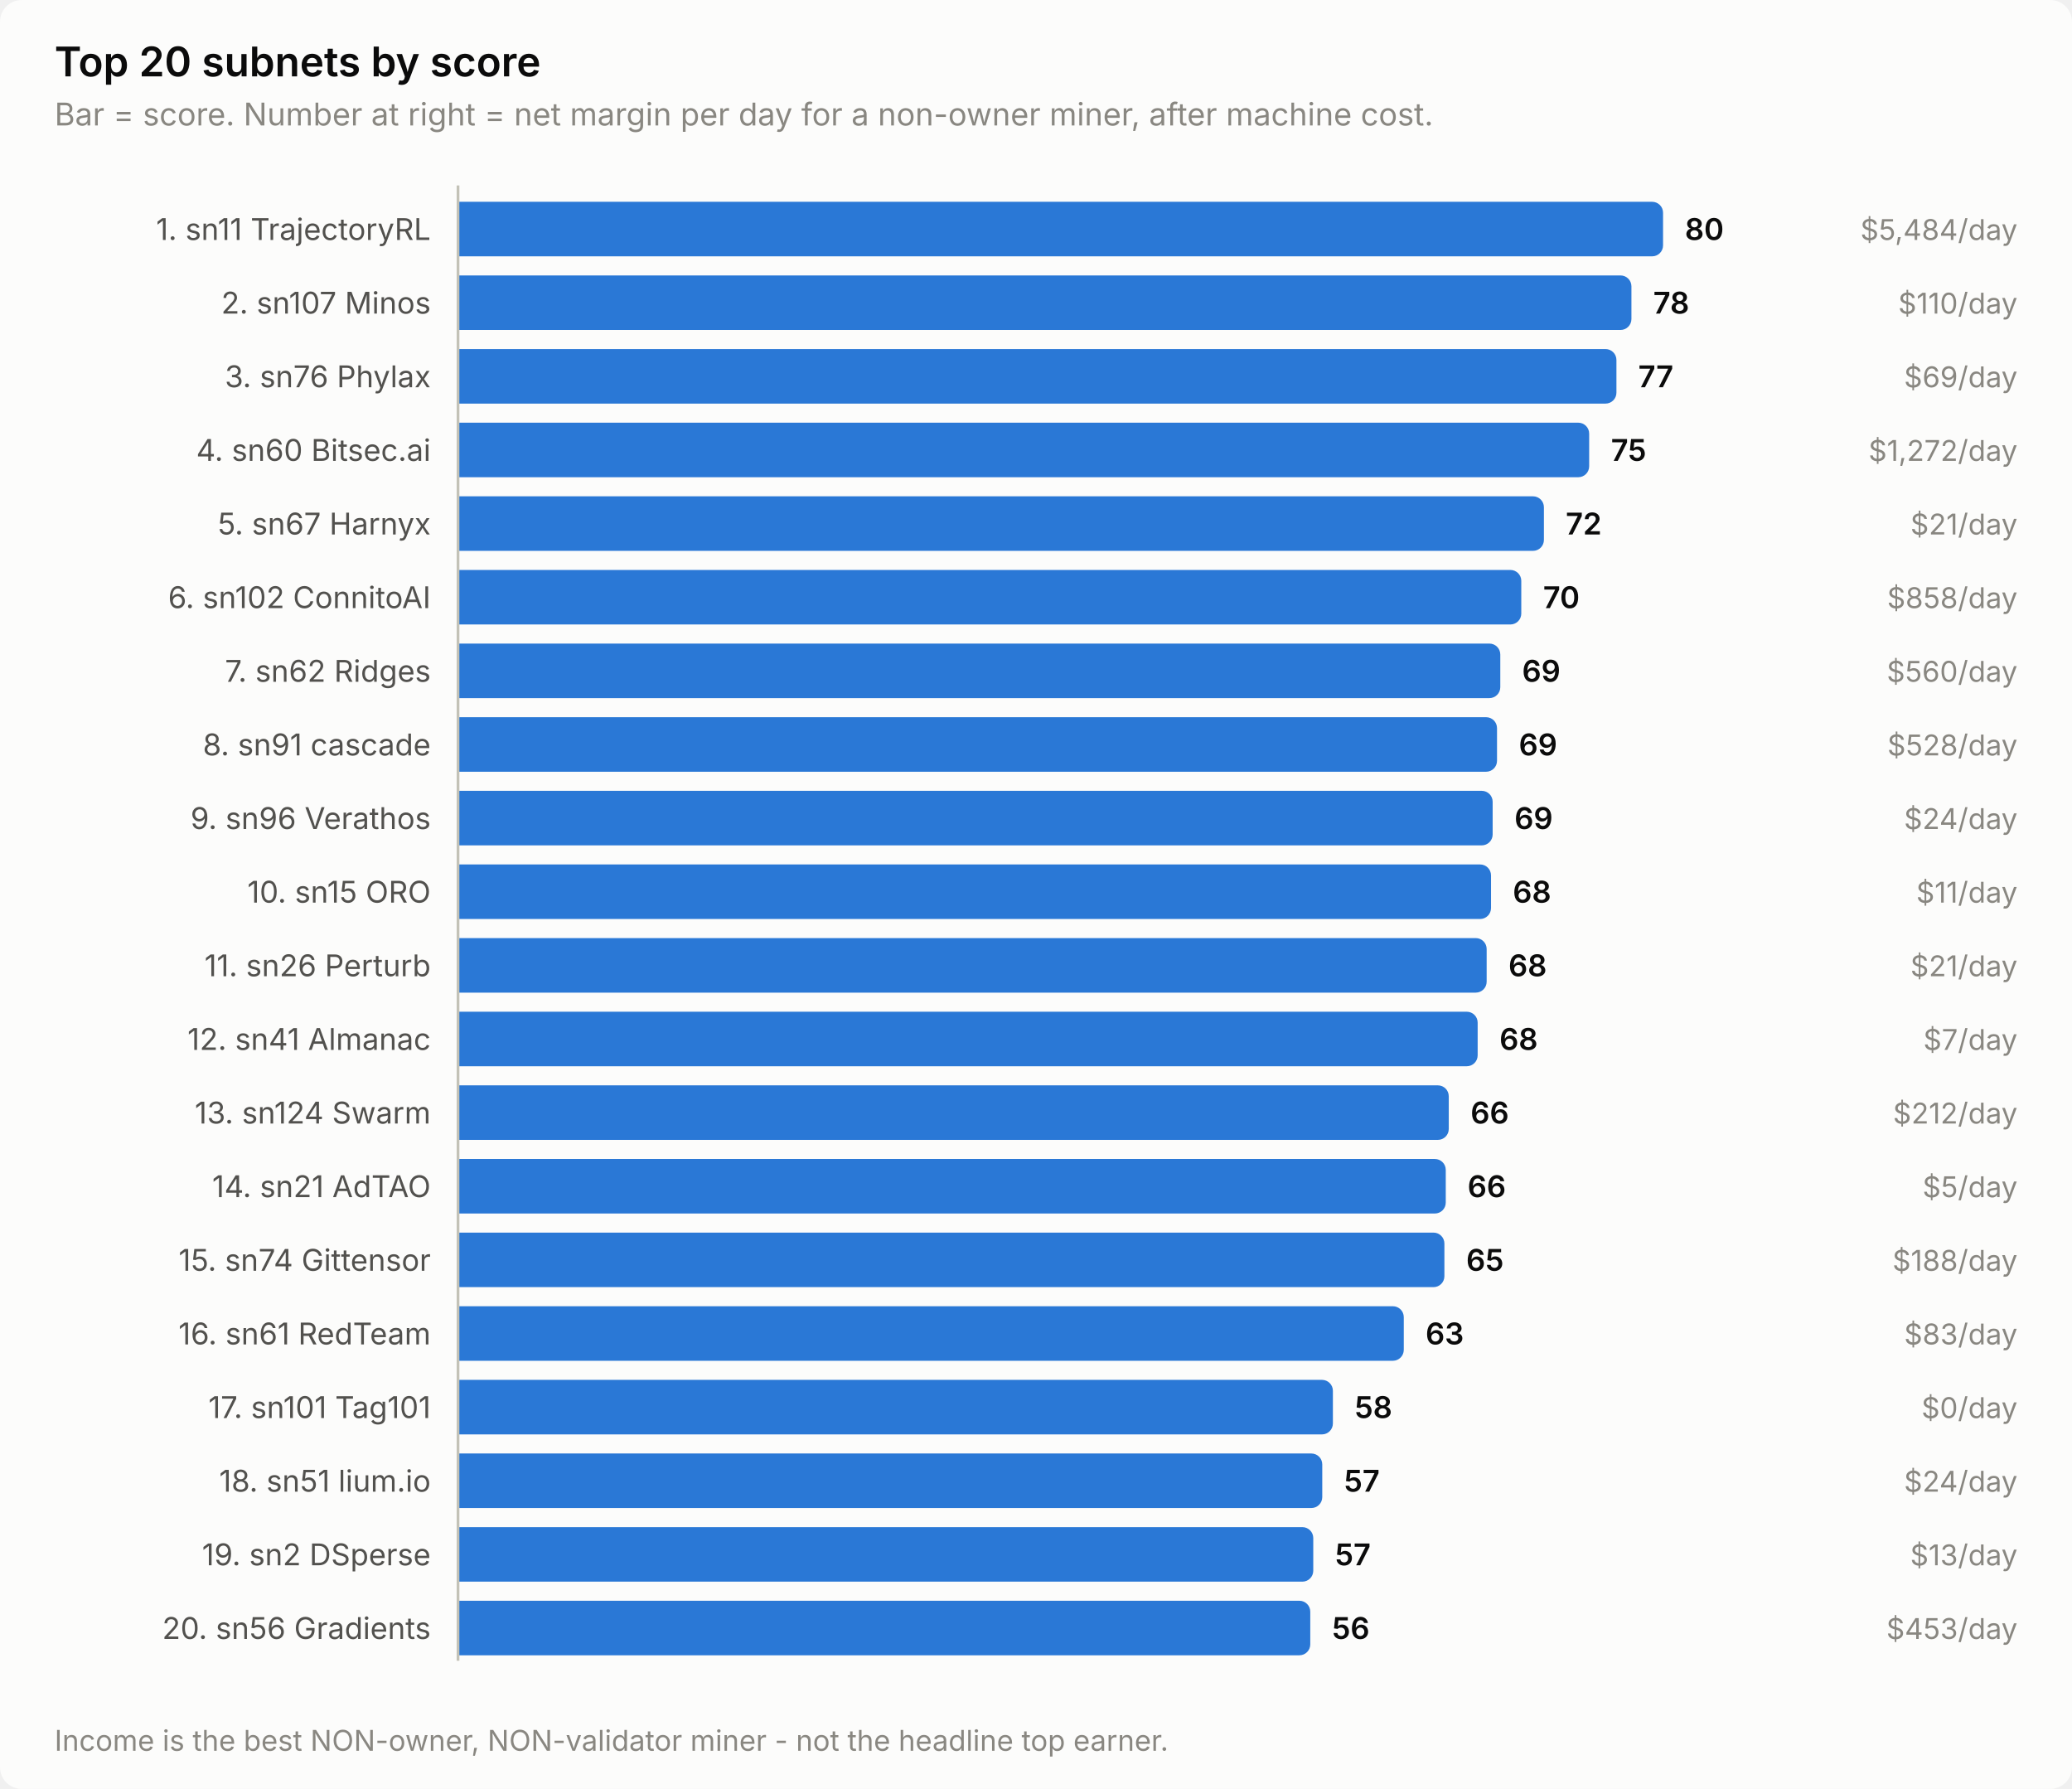
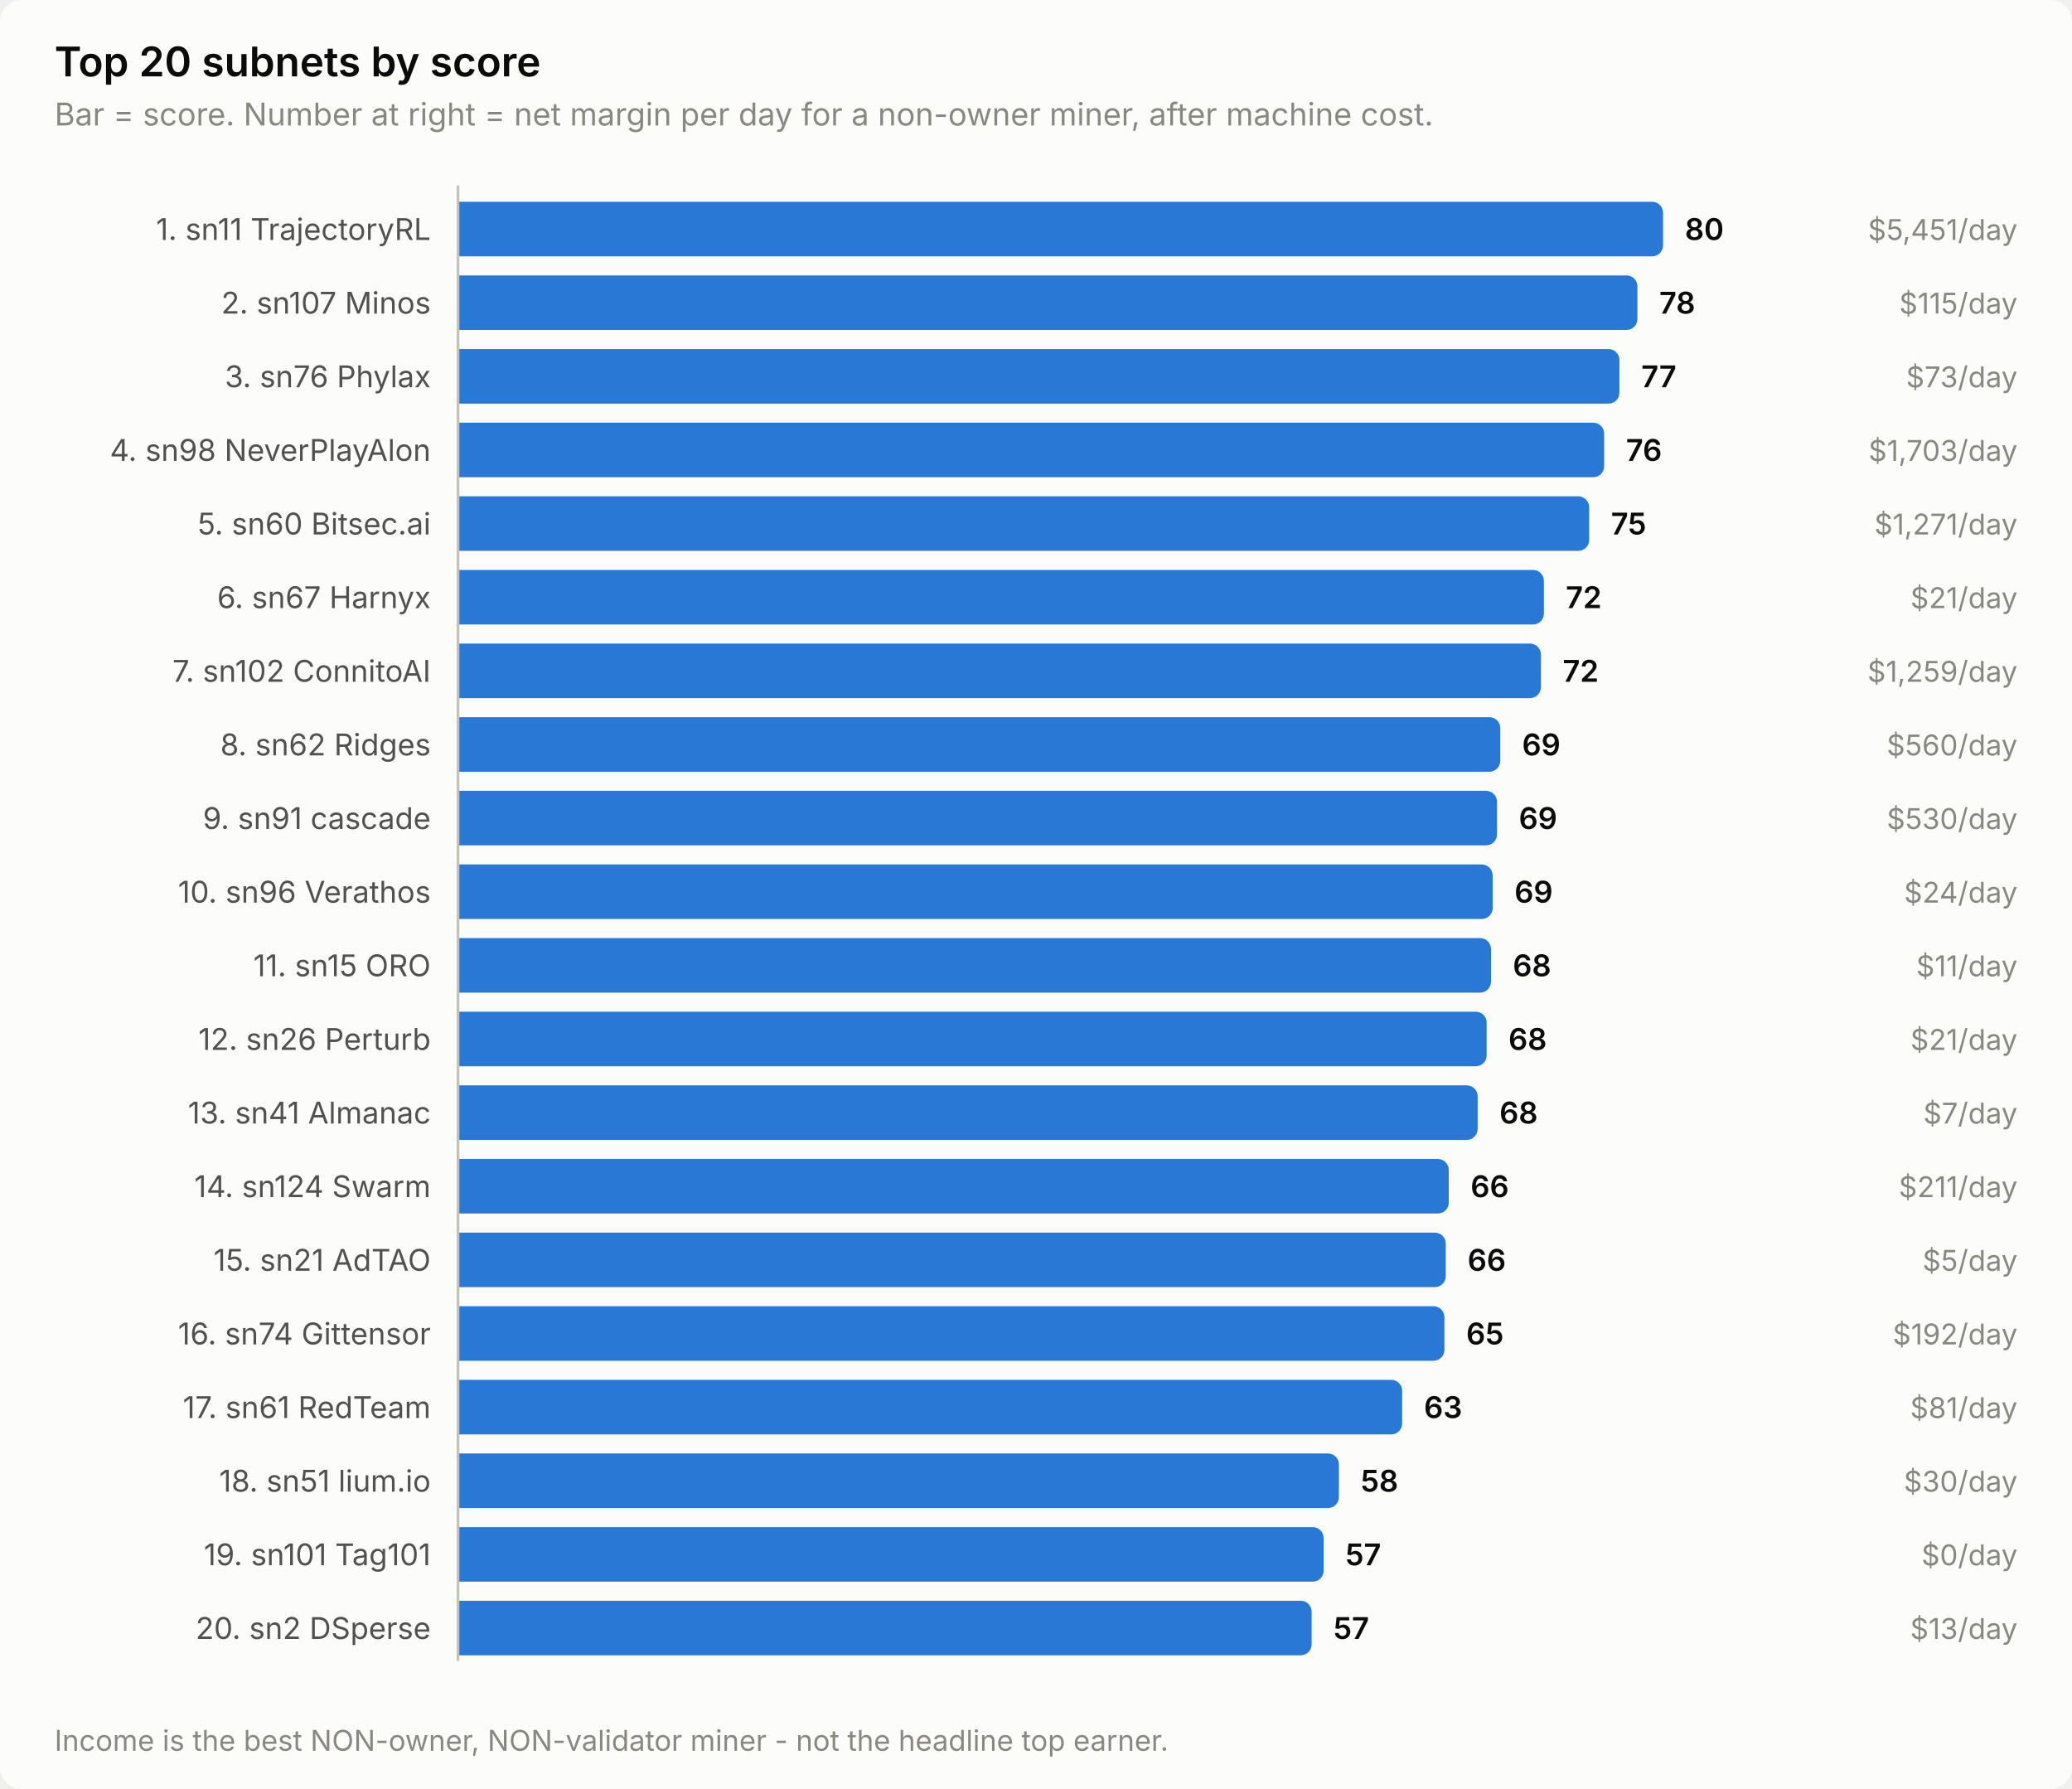
<svg xmlns="http://www.w3.org/2000/svg" width="760" height="656" viewBox="0 0 760 656" role="img" aria-label="Top 20 subnets by score">
  <style>
    text { font-family: system-ui, -apple-system, 'Segoe UI', sans-serif; }
    .t-title { font-size: 15px; font-weight: 600; }
    .t-sub { font-size: 11.5px; }
    .t-lab { font-size: 11px; }
    .t-val { font-size: 11px; font-weight: 600; font-variant-numeric: tabular-nums; }
    .t-tick { font-size: 10.5px; font-variant-numeric: tabular-nums; }

    .surface { fill: #fcfcfb; }
    .ink { fill: #0b0b0b; }
    .ink2 { fill: #52514e; }
    .muted { fill: #898781; }
    .grid { stroke: #e1e0d9; }
    .axis { stroke: #c3c2b7; }
    .accent { fill: #2a78d6; }
    .critical { fill: #d03b3b; }
    .deemph { fill: #d8d7d0; }

    @media (prefers-color-scheme: dark) {
      .surface { fill: #1a1a19; }
      .ink { fill: #ffffff; }
      .ink2 { fill: #c3c2b7; }
      .muted { fill: #898781; }
      .grid { stroke: #2c2c2a; }
      .axis { stroke: #383835; }
      .accent { fill: #3987e5; }
      .deemph { fill: #3a3a37; }
    }
</style>
  <rect class="surface" width="760" height="656" rx="8" />
  <text class="ink t-title" x="20" y="28">Top 20 subnets by score</text>
  <text class="muted t-sub" x="20" y="46">Bar = score. Number at right = net margin per day for a non-owner miner, after machine cost.</text>
  <text class="ink2 t-lab" x="158" y="88" text-anchor="end">1. sn11 TrajectoryRL</text>
  <path class="accent" d="M168.0,74.0 H606.0 a4.0,4.0 0 0 1 4.0,4.0 V90.0 a4.0,4.0 0 0 1 -4.0,4.0 H168.0 Z" />
  <text class="ink t-val" x="618.0" y="88">80</text>
-   <text class="muted t-tick" x="740" y="88" text-anchor="end">$5,484/day</text>
+   <text class="muted t-tick" x="740" y="88" text-anchor="end">$5,451/day</text>
  <text class="ink2 t-lab" x="158" y="115" text-anchor="end">2. sn107 Minos</text>
-   <path class="accent" d="M168.0,101.0 H594.4 a4.0,4.0 0 0 1 4.0,4.0 V117.0 a4.0,4.0 0 0 1 -4.0,4.0 H168.0 Z" />
-   <text class="ink t-val" x="606.4" y="115">78</text>
-   <text class="muted t-tick" x="740" y="115" text-anchor="end">$110/day</text>
+   <path class="accent" d="M168.0,101.0 H596.6 a4.0,4.0 0 0 1 4.0,4.0 V117.0 a4.0,4.0 0 0 1 -4.0,4.0 H168.0 Z" />
+   <text class="ink t-val" x="608.6" y="115">78</text>
+   <text class="muted t-tick" x="740" y="115" text-anchor="end">$115/day</text>
  <text class="ink2 t-lab" x="158" y="142" text-anchor="end">3. sn76 Phylax</text>
-   <path class="accent" d="M168.0,128.0 H588.9 a4.0,4.0 0 0 1 4.0,4.0 V144.0 a4.0,4.0 0 0 1 -4.0,4.0 H168.0 Z" />
-   <text class="ink t-val" x="600.9" y="142">77</text>
-   <text class="muted t-tick" x="740" y="142" text-anchor="end">$69/day</text>
-   <text class="ink2 t-lab" x="158" y="169" text-anchor="end">4. sn60 Bitsec.ai</text>
-   <path class="accent" d="M168.0,155.0 H578.9 a4.0,4.0 0 0 1 4.0,4.0 V171.0 a4.0,4.0 0 0 1 -4.0,4.0 H168.0 Z" />
-   <text class="ink t-val" x="590.9" y="169">75</text>
-   <text class="muted t-tick" x="740" y="169" text-anchor="end">$1,272/day</text>
-   <text class="ink2 t-lab" x="158" y="196" text-anchor="end">5. sn67 Harnyx</text>
-   <path class="accent" d="M168.0,182.0 H562.3 a4.0,4.0 0 0 1 4.0,4.0 V198.0 a4.0,4.0 0 0 1 -4.0,4.0 H168.0 Z" />
-   <text class="ink t-val" x="574.3" y="196">72</text>
-   <text class="muted t-tick" x="740" y="196" text-anchor="end">$21/day</text>
-   <text class="ink2 t-lab" x="158" y="223" text-anchor="end">6. sn102 ConnitoAI</text>
-   <path class="accent" d="M168.0,209.0 H554.0 a4.0,4.0 0 0 1 4.0,4.0 V225.0 a4.0,4.0 0 0 1 -4.0,4.0 H168.0 Z" />
-   <text class="ink t-val" x="566.0" y="223">70</text>
-   <text class="muted t-tick" x="740" y="223" text-anchor="end">$858/day</text>
-   <text class="ink2 t-lab" x="158" y="250" text-anchor="end">7. sn62 Ridges</text>
-   <path class="accent" d="M168.0,236.0 H546.3 a4.0,4.0 0 0 1 4.0,4.0 V252.0 a4.0,4.0 0 0 1 -4.0,4.0 H168.0 Z" />
-   <text class="ink t-val" x="558.3" y="250">69</text>
-   <text class="muted t-tick" x="740" y="250" text-anchor="end">$560/day</text>
-   <text class="ink2 t-lab" x="158" y="277" text-anchor="end">8. sn91 cascade</text>
-   <path class="accent" d="M168.0,263.0 H545.1 a4.0,4.0 0 0 1 4.0,4.0 V279.0 a4.0,4.0 0 0 1 -4.0,4.0 H168.0 Z" />
-   <text class="ink t-val" x="557.1" y="277">69</text>
-   <text class="muted t-tick" x="740" y="277" text-anchor="end">$528/day</text>
-   <text class="ink2 t-lab" x="158" y="304" text-anchor="end">9. sn96 Verathos</text>
-   <path class="accent" d="M168.0,290.0 H543.5 a4.0,4.0 0 0 1 4.0,4.0 V306.0 a4.0,4.0 0 0 1 -4.0,4.0 H168.0 Z" />
-   <text class="ink t-val" x="555.5" y="304">69</text>
-   <text class="muted t-tick" x="740" y="304" text-anchor="end">$24/day</text>
-   <text class="ink2 t-lab" x="158" y="331" text-anchor="end">10. sn15 ORO</text>
-   <path class="accent" d="M168.0,317.0 H542.9 a4.0,4.0 0 0 1 4.0,4.0 V333.0 a4.0,4.0 0 0 1 -4.0,4.0 H168.0 Z" />
-   <text class="ink t-val" x="554.9" y="331">68</text>
-   <text class="muted t-tick" x="740" y="331" text-anchor="end">$11/day</text>
-   <text class="ink2 t-lab" x="158" y="358" text-anchor="end">11. sn26 Perturb</text>
-   <path class="accent" d="M168.0,344.0 H541.3 a4.0,4.0 0 0 1 4.0,4.0 V360.0 a4.0,4.0 0 0 1 -4.0,4.0 H168.0 Z" />
-   <text class="ink t-val" x="553.3" y="358">68</text>
-   <text class="muted t-tick" x="740" y="358" text-anchor="end">$21/day</text>
-   <text class="ink2 t-lab" x="158" y="385" text-anchor="end">12. sn41 Almanac</text>
-   <path class="accent" d="M168.0,371.0 H538.0 a4.0,4.0 0 0 1 4.0,4.0 V387.0 a4.0,4.0 0 0 1 -4.0,4.0 H168.0 Z" />
-   <text class="ink t-val" x="550.0" y="385">68</text>
-   <text class="muted t-tick" x="740" y="385" text-anchor="end">$7/day</text>
-   <text class="ink2 t-lab" x="158" y="412" text-anchor="end">13. sn124 Swarm</text>
-   <path class="accent" d="M168.0,398.0 H527.4 a4.0,4.0 0 0 1 4.0,4.0 V414.0 a4.0,4.0 0 0 1 -4.0,4.0 H168.0 Z" />
-   <text class="ink t-val" x="539.4" y="412">66</text>
-   <text class="muted t-tick" x="740" y="412" text-anchor="end">$212/day</text>
-   <text class="ink2 t-lab" x="158" y="439" text-anchor="end">14. sn21 AdTAO</text>
-   <path class="accent" d="M168.0,425.0 H526.3 a4.0,4.0 0 0 1 4.0,4.0 V441.0 a4.0,4.0 0 0 1 -4.0,4.0 H168.0 Z" />
-   <text class="ink t-val" x="538.3" y="439">66</text>
-   <text class="muted t-tick" x="740" y="439" text-anchor="end">$5/day</text>
-   <text class="ink2 t-lab" x="158" y="466" text-anchor="end">15. sn74 Gittensor</text>
-   <path class="accent" d="M168.0,452.0 H525.8 a4.0,4.0 0 0 1 4.0,4.0 V468.0 a4.0,4.0 0 0 1 -4.0,4.0 H168.0 Z" />
-   <text class="ink t-val" x="537.8" y="466">65</text>
-   <text class="muted t-tick" x="740" y="466" text-anchor="end">$188/day</text>
-   <text class="ink2 t-lab" x="158" y="493" text-anchor="end">16. sn61 RedTeam</text>
-   <path class="accent" d="M168.0,479.0 H510.9 a4.0,4.0 0 0 1 4.0,4.0 V495.0 a4.0,4.0 0 0 1 -4.0,4.0 H168.0 Z" />
-   <text class="ink t-val" x="522.9" y="493">63</text>
-   <text class="muted t-tick" x="740" y="493" text-anchor="end">$83/day</text>
-   <text class="ink2 t-lab" x="158" y="520" text-anchor="end">17. sn101 Tag101</text>
-   <path class="accent" d="M168.0,506.0 H484.9 a4.0,4.0 0 0 1 4.0,4.0 V522.0 a4.0,4.0 0 0 1 -4.0,4.0 H168.0 Z" />
-   <text class="ink t-val" x="496.9" y="520">58</text>
-   <text class="muted t-tick" x="740" y="520" text-anchor="end">$0/day</text>
+   <path class="accent" d="M168.0,128.0 H590.0 a4.0,4.0 0 0 1 4.0,4.0 V144.0 a4.0,4.0 0 0 1 -4.0,4.0 H168.0 Z" />
+   <text class="ink t-val" x="602.0" y="142">77</text>
+   <text class="muted t-tick" x="740" y="142" text-anchor="end">$73/day</text>
+   <text class="ink2 t-lab" x="158" y="169" text-anchor="end">4. sn98 NeverPlayAlon</text>
+   <path class="accent" d="M168.0,155.0 H584.4 a4.0,4.0 0 0 1 4.0,4.0 V171.0 a4.0,4.0 0 0 1 -4.0,4.0 H168.0 Z" />
+   <text class="ink t-val" x="596.4" y="169">76</text>
+   <text class="muted t-tick" x="740" y="169" text-anchor="end">$1,703/day</text>
+   <text class="ink2 t-lab" x="158" y="196" text-anchor="end">5. sn60 Bitsec.ai</text>
+   <path class="accent" d="M168.0,182.0 H578.9 a4.0,4.0 0 0 1 4.0,4.0 V198.0 a4.0,4.0 0 0 1 -4.0,4.0 H168.0 Z" />
+   <text class="ink t-val" x="590.9" y="196">75</text>
+   <text class="muted t-tick" x="740" y="196" text-anchor="end">$1,271/day</text>
+   <text class="ink2 t-lab" x="158" y="223" text-anchor="end">6. sn67 Harnyx</text>
+   <path class="accent" d="M168.0,209.0 H562.3 a4.0,4.0 0 0 1 4.0,4.0 V225.0 a4.0,4.0 0 0 1 -4.0,4.0 H168.0 Z" />
+   <text class="ink t-val" x="574.3" y="223">72</text>
+   <text class="muted t-tick" x="740" y="223" text-anchor="end">$21/day</text>
+   <text class="ink2 t-lab" x="158" y="250" text-anchor="end">7. sn102 ConnitoAI</text>
+   <path class="accent" d="M168.0,236.0 H561.2 a4.0,4.0 0 0 1 4.0,4.0 V252.0 a4.0,4.0 0 0 1 -4.0,4.0 H168.0 Z" />
+   <text class="ink t-val" x="573.2" y="250">72</text>
+   <text class="muted t-tick" x="740" y="250" text-anchor="end">$1,259/day</text>
+   <text class="ink2 t-lab" x="158" y="277" text-anchor="end">8. sn62 Ridges</text>
+   <path class="accent" d="M168.0,263.0 H546.3 a4.0,4.0 0 0 1 4.0,4.0 V279.0 a4.0,4.0 0 0 1 -4.0,4.0 H168.0 Z" />
+   <text class="ink t-val" x="558.3" y="277">69</text>
+   <text class="muted t-tick" x="740" y="277" text-anchor="end">$560/day</text>
+   <text class="ink2 t-lab" x="158" y="304" text-anchor="end">9. sn91 cascade</text>
+   <path class="accent" d="M168.0,290.0 H545.1 a4.0,4.0 0 0 1 4.0,4.0 V306.0 a4.0,4.0 0 0 1 -4.0,4.0 H168.0 Z" />
+   <text class="ink t-val" x="557.1" y="304">69</text>
+   <text class="muted t-tick" x="740" y="304" text-anchor="end">$530/day</text>
+   <text class="ink2 t-lab" x="158" y="331" text-anchor="end">10. sn96 Verathos</text>
+   <path class="accent" d="M168.0,317.0 H543.5 a4.0,4.0 0 0 1 4.0,4.0 V333.0 a4.0,4.0 0 0 1 -4.0,4.0 H168.0 Z" />
+   <text class="ink t-val" x="555.5" y="331">69</text>
+   <text class="muted t-tick" x="740" y="331" text-anchor="end">$24/day</text>
+   <text class="ink2 t-lab" x="158" y="358" text-anchor="end">11. sn15 ORO</text>
+   <path class="accent" d="M168.0,344.0 H542.9 a4.0,4.0 0 0 1 4.0,4.0 V360.0 a4.0,4.0 0 0 1 -4.0,4.0 H168.0 Z" />
+   <text class="ink t-val" x="554.9" y="358">68</text>
+   <text class="muted t-tick" x="740" y="358" text-anchor="end">$11/day</text>
+   <text class="ink2 t-lab" x="158" y="385" text-anchor="end">12. sn26 Perturb</text>
+   <path class="accent" d="M168.0,371.0 H541.3 a4.0,4.0 0 0 1 4.0,4.0 V387.0 a4.0,4.0 0 0 1 -4.0,4.0 H168.0 Z" />
+   <text class="ink t-val" x="553.3" y="385">68</text>
+   <text class="muted t-tick" x="740" y="385" text-anchor="end">$21/day</text>
+   <text class="ink2 t-lab" x="158" y="412" text-anchor="end">13. sn41 Almanac</text>
+   <path class="accent" d="M168.0,398.0 H538.0 a4.0,4.0 0 0 1 4.0,4.0 V414.0 a4.0,4.0 0 0 1 -4.0,4.0 H168.0 Z" />
+   <text class="ink t-val" x="550.0" y="412">68</text>
+   <text class="muted t-tick" x="740" y="412" text-anchor="end">$7/day</text>
+   <text class="ink2 t-lab" x="158" y="439" text-anchor="end">14. sn124 Swarm</text>
+   <path class="accent" d="M168.0,425.0 H527.4 a4.0,4.0 0 0 1 4.0,4.0 V441.0 a4.0,4.0 0 0 1 -4.0,4.0 H168.0 Z" />
+   <text class="ink t-val" x="539.4" y="439">66</text>
+   <text class="muted t-tick" x="740" y="439" text-anchor="end">$211/day</text>
+   <text class="ink2 t-lab" x="158" y="466" text-anchor="end">15. sn21 AdTAO</text>
+   <path class="accent" d="M168.0,452.0 H526.3 a4.0,4.0 0 0 1 4.0,4.0 V468.0 a4.0,4.0 0 0 1 -4.0,4.0 H168.0 Z" />
+   <text class="ink t-val" x="538.3" y="466">66</text>
+   <text class="muted t-tick" x="740" y="466" text-anchor="end">$5/day</text>
+   <text class="ink2 t-lab" x="158" y="493" text-anchor="end">16. sn74 Gittensor</text>
+   <path class="accent" d="M168.0,479.0 H525.8 a4.0,4.0 0 0 1 4.0,4.0 V495.0 a4.0,4.0 0 0 1 -4.0,4.0 H168.0 Z" />
+   <text class="ink t-val" x="537.8" y="493">65</text>
+   <text class="muted t-tick" x="740" y="493" text-anchor="end">$192/day</text>
+   <text class="ink2 t-lab" x="158" y="520" text-anchor="end">17. sn61 RedTeam</text>
+   <path class="accent" d="M168.0,506.0 H510.3 a4.0,4.0 0 0 1 4.0,4.0 V522.0 a4.0,4.0 0 0 1 -4.0,4.0 H168.0 Z" />
+   <text class="ink t-val" x="522.3" y="520">63</text>
+   <text class="muted t-tick" x="740" y="520" text-anchor="end">$81/day</text>
  <text class="ink2 t-lab" x="158" y="547" text-anchor="end">18. sn51 lium.io</text>
-   <path class="accent" d="M168.0,533.0 H481.0 a4.0,4.0 0 0 1 4.0,4.0 V549.0 a4.0,4.0 0 0 1 -4.0,4.0 H168.0 Z" />
-   <text class="ink t-val" x="493.0" y="547">57</text>
-   <text class="muted t-tick" x="740" y="547" text-anchor="end">$24/day</text>
-   <text class="ink2 t-lab" x="158" y="574" text-anchor="end">19. sn2 DSperse</text>
-   <path class="accent" d="M168.0,560.0 H477.7 a4.0,4.0 0 0 1 4.0,4.0 V576.0 a4.0,4.0 0 0 1 -4.0,4.0 H168.0 Z" />
-   <text class="ink t-val" x="489.7" y="574">57</text>
-   <text class="muted t-tick" x="740" y="574" text-anchor="end">$13/day</text>
-   <text class="ink2 t-lab" x="158" y="601" text-anchor="end">20. sn56 Gradients</text>
-   <path class="accent" d="M168.0,587.0 H476.6 a4.0,4.0 0 0 1 4.0,4.0 V603.0 a4.0,4.0 0 0 1 -4.0,4.0 H168.0 Z" />
-   <text class="ink t-val" x="488.6" y="601">56</text>
-   <text class="muted t-tick" x="740" y="601" text-anchor="end">$453/day</text>
+   <path class="accent" d="M168.0,533.0 H487.1 a4.0,4.0 0 0 1 4.0,4.0 V549.0 a4.0,4.0 0 0 1 -4.0,4.0 H168.0 Z" />
+   <text class="ink t-val" x="499.1" y="547">58</text>
+   <text class="muted t-tick" x="740" y="547" text-anchor="end">$30/day</text>
+   <text class="ink2 t-lab" x="158" y="574" text-anchor="end">19. sn101 Tag101</text>
+   <path class="accent" d="M168.0,560.0 H481.5 a4.0,4.0 0 0 1 4.0,4.0 V576.0 a4.0,4.0 0 0 1 -4.0,4.0 H168.0 Z" />
+   <text class="ink t-val" x="493.5" y="574">57</text>
+   <text class="muted t-tick" x="740" y="574" text-anchor="end">$0/day</text>
+   <text class="ink2 t-lab" x="158" y="601" text-anchor="end">20. sn2 DSperse</text>
+   <path class="accent" d="M168.0,587.0 H477.1 a4.0,4.0 0 0 1 4.0,4.0 V603.0 a4.0,4.0 0 0 1 -4.0,4.0 H168.0 Z" />
+   <text class="ink t-val" x="489.1" y="601">57</text>
+   <text class="muted t-tick" x="740" y="601" text-anchor="end">$13/day</text>
  <line class="axis" x1="168" y1="68" x2="168" y2="609" stroke-width="1" />
  <text class="muted t-tick" x="20" y="642">Income is the best NON-owner, NON-validator miner - not the headline top earner.</text>
</svg>
